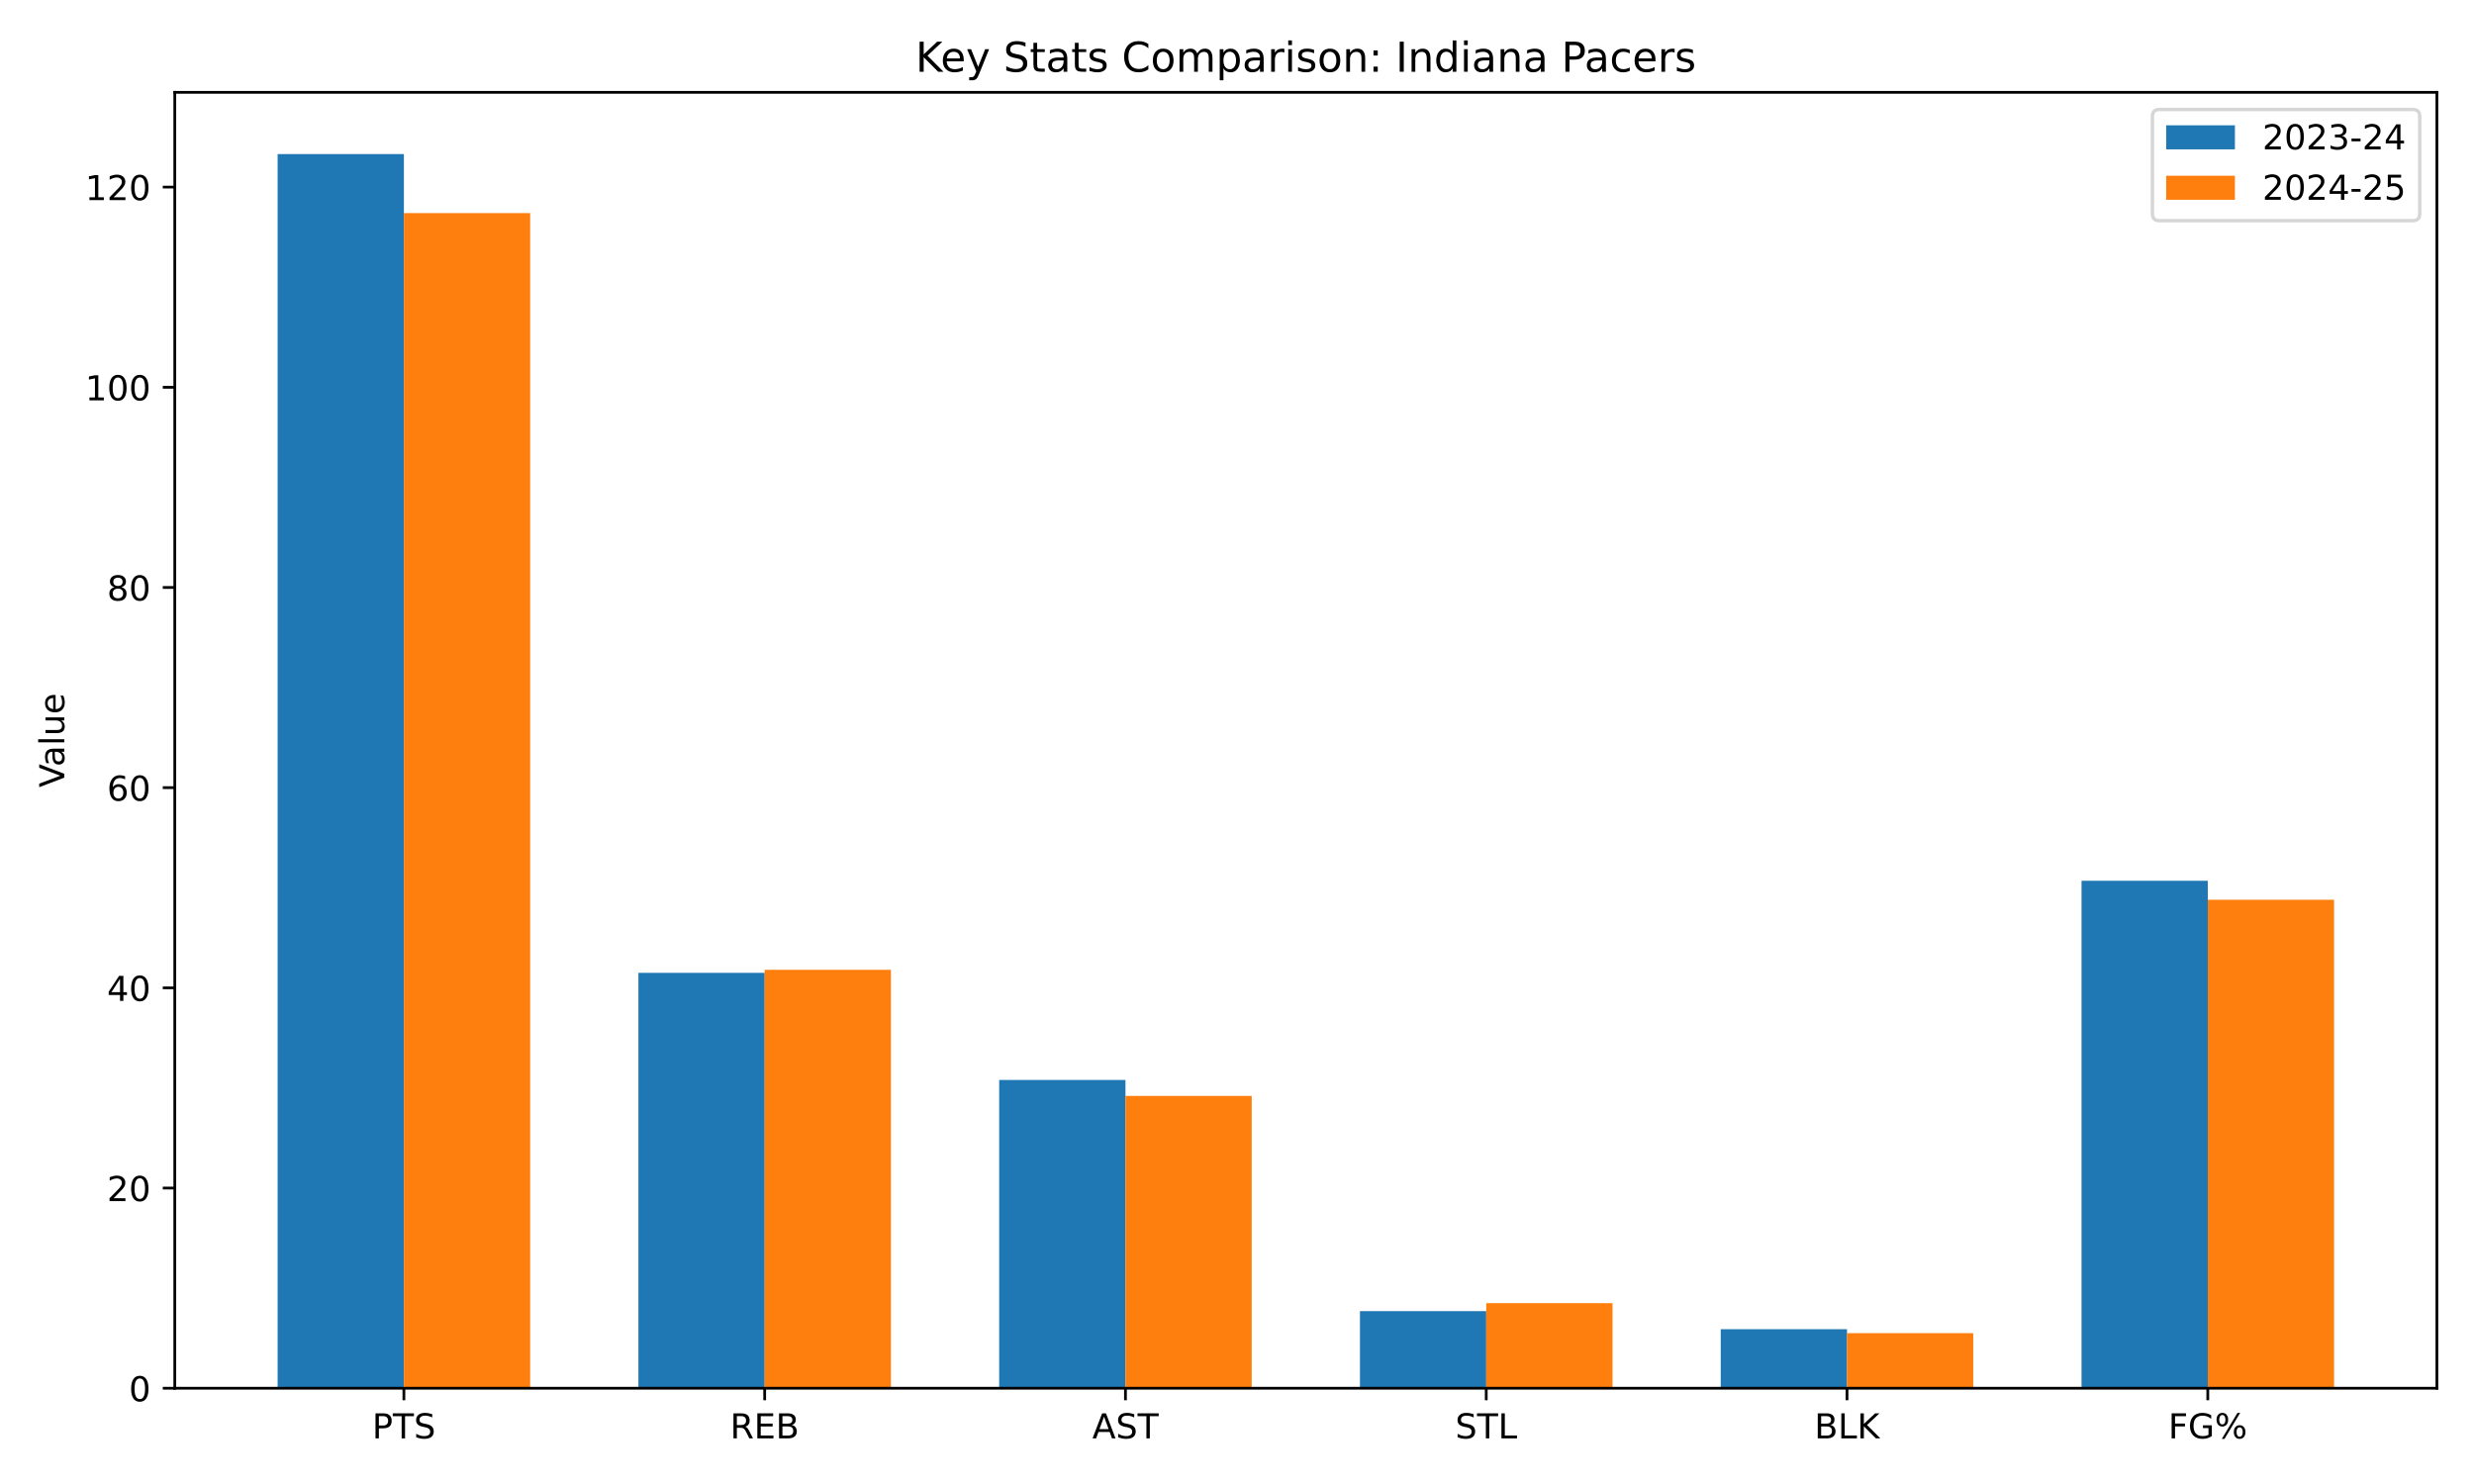
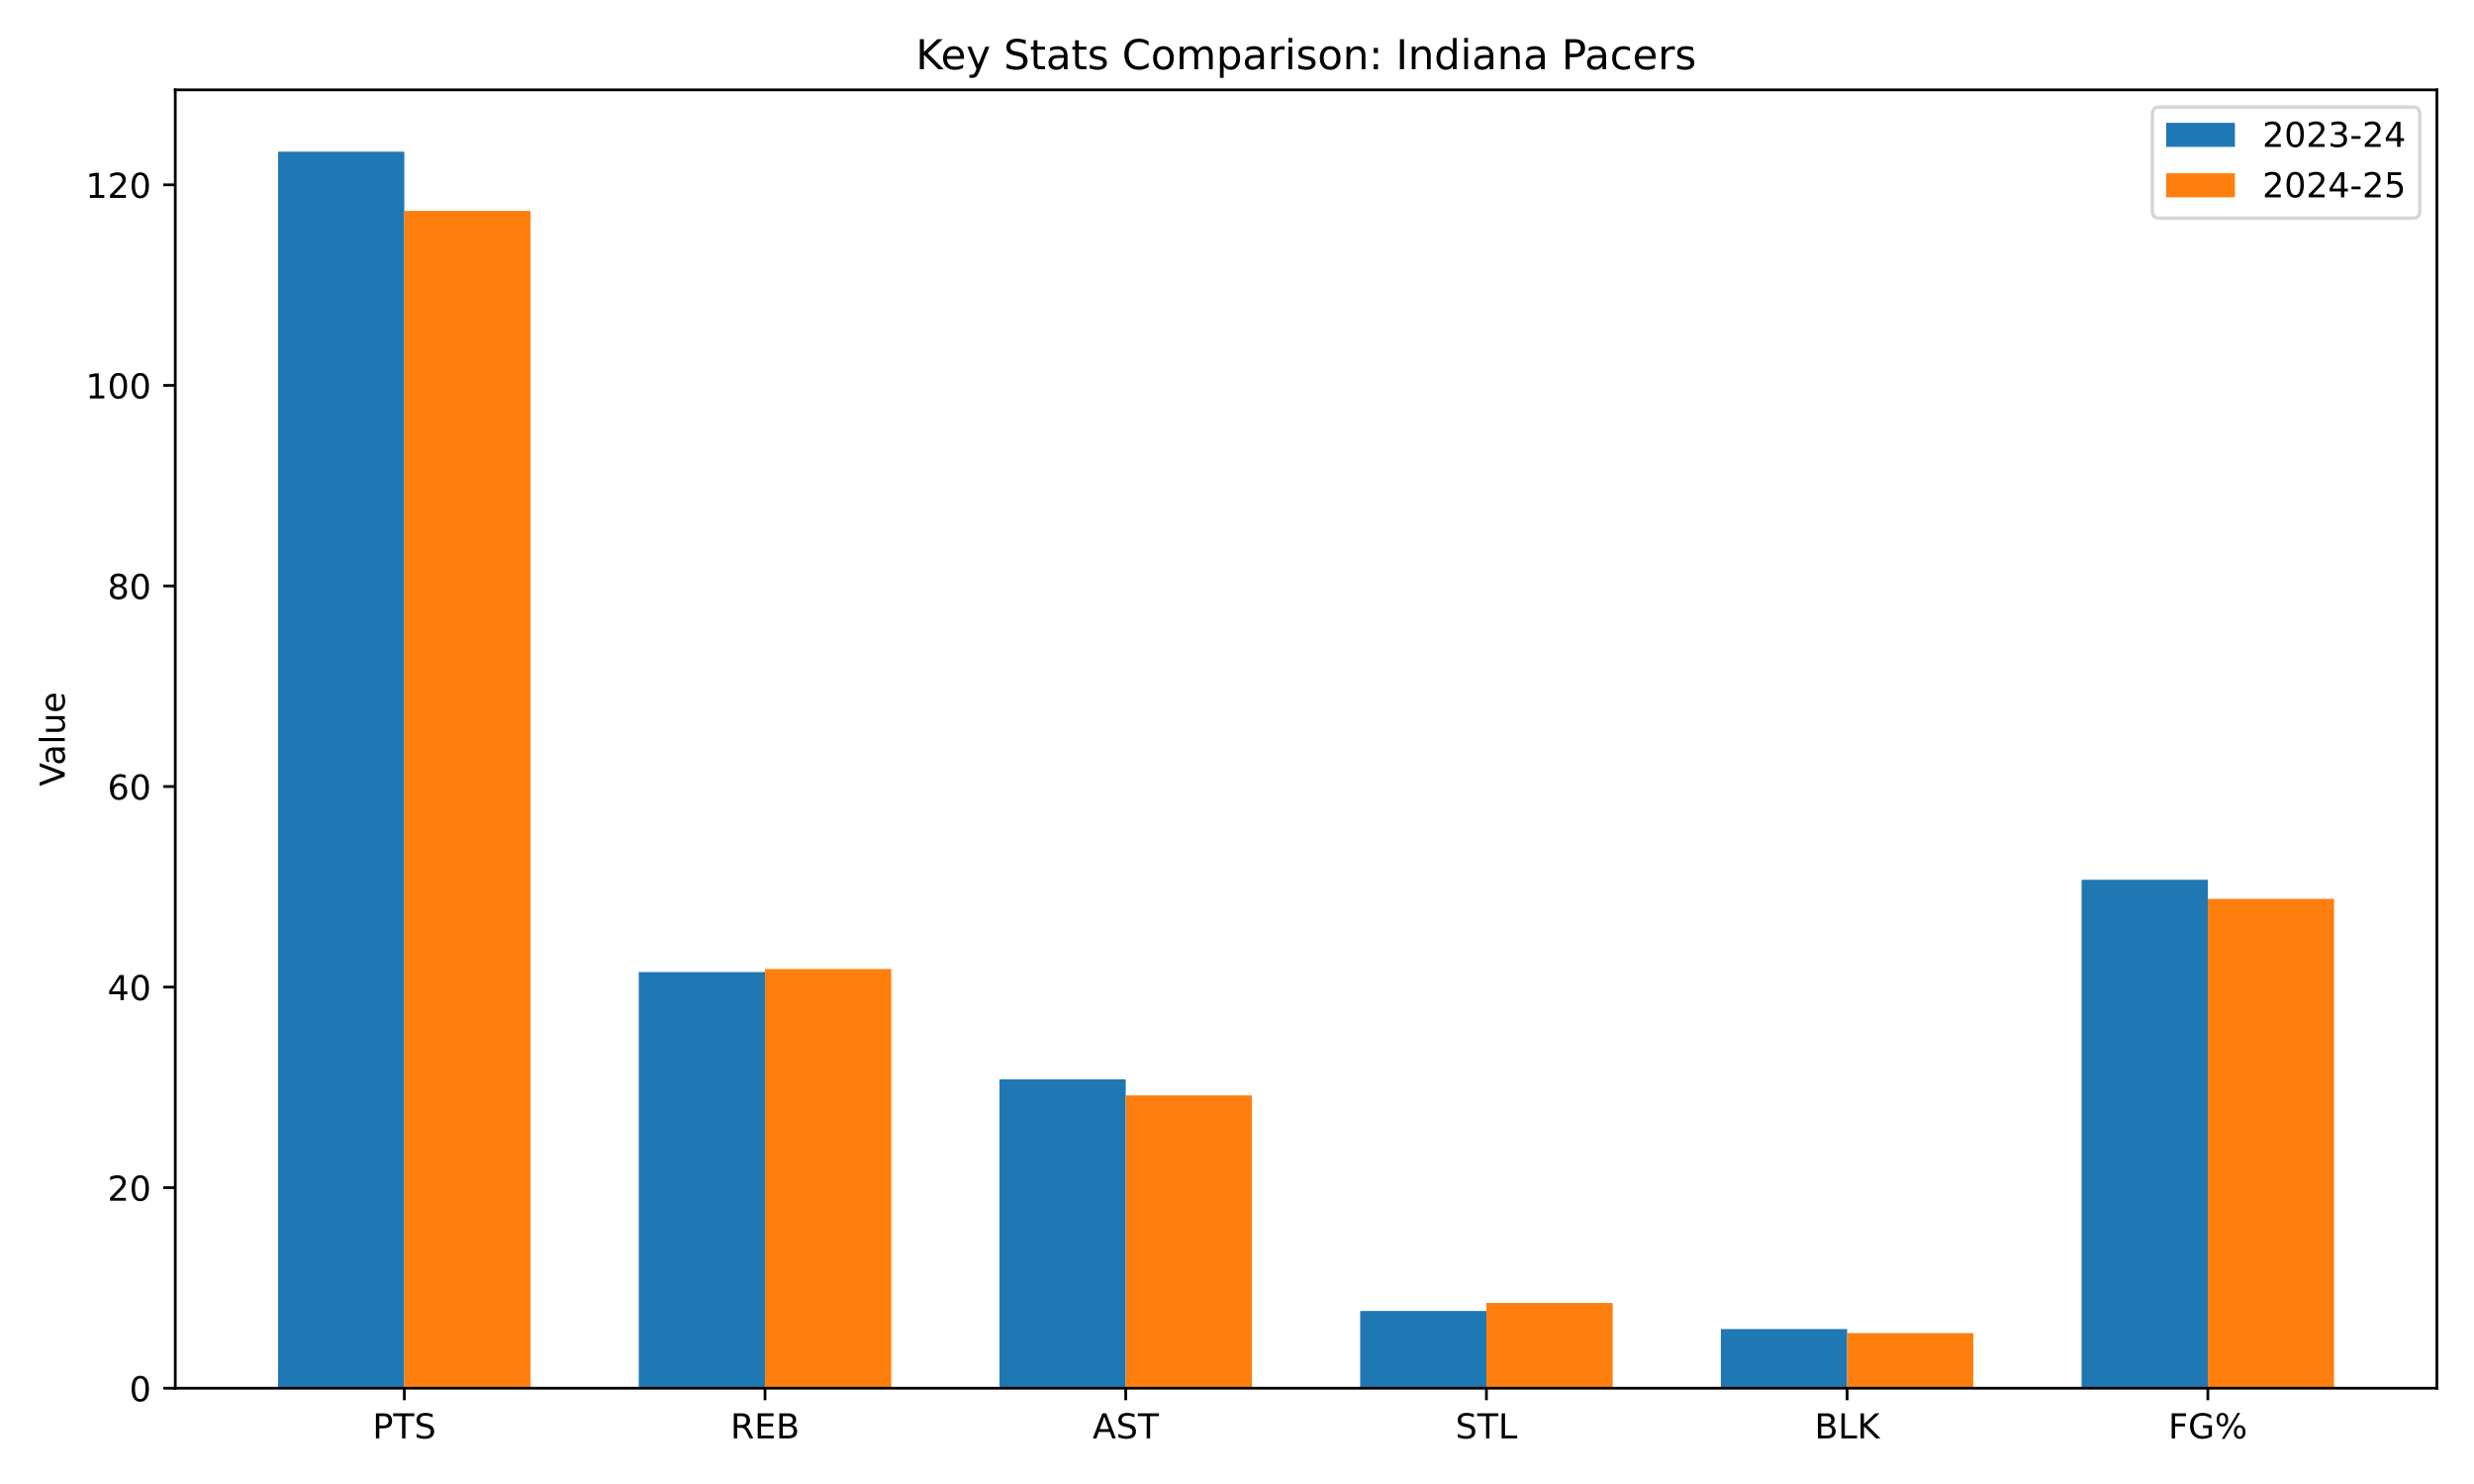
<svg xmlns="http://www.w3.org/2000/svg" xmlns:xlink="http://www.w3.org/1999/xlink" width="720pt" height="432pt" viewBox="0 0 720 432" version="1.1">
  <defs>
    <style type="text/css">*{stroke-linejoin: round; stroke-linecap: butt}</style>
  </defs>
  <g id="figure_1">
    <g id="patch_1">
      <path d="M 0 432  L 720 432  L 720 0  L 0 0  z " style="fill: #ffffff" />
    </g>
    <g id="axes_1">
      <g id="patch_2">
-         <path d="M 50.87 404.12  L 709.2 404.12  L 709.2 26.88  L 50.87 26.88  z " style="fill: #ffffff" />
+         <path d="M 51.005 404.12  L 709.2 404.12  L 709.2 26.16  L 51.005 26.16  z " style="fill: #ffffff" />
      </g>
      <g id="patch_3">
-         <path d="M 80.794 404.12  L 117.543 404.12  L 117.543 44.844  L 80.794 44.844  z " clip-path="url(#p2a2148371d)" style="fill: #1f77b4" />
+         <path d="M 80.923 404.12  L 117.664 404.12  L 117.664 44.158  L 80.923 44.158  z " clip-path="url(#pa0bfcfda5a)" style="fill: #1f77b4" />
      </g>
      <g id="patch_4">
-         <path d="M 185.791 404.12  L 222.54 404.12  L 222.54 283.196  L 185.791 283.196  z " clip-path="url(#p2a2148371d)" style="fill: #1f77b4" />
+         <path d="M 185.898 404.12  L 222.64 404.12  L 222.64 282.965  L 185.898 282.965  z " clip-path="url(#pa0bfcfda5a)" style="fill: #1f77b4" />
      </g>
      <g id="patch_5">
-         <path d="M 290.788 404.12  L 327.537 404.12  L 327.537 314.374  L 290.788 314.374  z " clip-path="url(#p2a2148371d)" style="fill: #1f77b4" />
+         <path d="M 290.874 404.12  L 327.615 404.12  L 327.615 314.203  L 290.874 314.203  z " clip-path="url(#pa0bfcfda5a)" style="fill: #1f77b4" />
      </g>
      <g id="patch_6">
-         <path d="M 395.785 404.12  L 432.533 404.12  L 432.533 381.683  L 395.785 381.683  z " clip-path="url(#p2a2148371d)" style="fill: #1f77b4" />
+         <path d="M 395.849 404.12  L 432.59 404.12  L 432.59 381.641  L 395.849 381.641  z " clip-path="url(#pa0bfcfda5a)" style="fill: #1f77b4" />
      </g>
      <g id="patch_7">
-         <path d="M 500.781 404.12  L 537.53 404.12  L 537.53 386.928  L 500.781 386.928  z " clip-path="url(#p2a2148371d)" style="fill: #1f77b4" />
+         <path d="M 500.824 404.12  L 537.565 404.12  L 537.565 386.896  L 500.824 386.896  z " clip-path="url(#pa0bfcfda5a)" style="fill: #1f77b4" />
      </g>
      <g id="patch_8">
-         <path d="M 605.778 404.12  L 642.527 404.12  L 642.527 256.388  L 605.778 256.388  z " clip-path="url(#p2a2148371d)" style="fill: #1f77b4" />
+         <path d="M 605.799 404.12  L 642.541 404.12  L 642.541 256.106  L 605.799 256.106  z " clip-path="url(#pa0bfcfda5a)" style="fill: #1f77b4" />
      </g>
      <g id="patch_9">
-         <path d="M 117.543 404.12  L 154.292 404.12  L 154.292 62.035  L 117.543 62.035  z " clip-path="url(#p2a2148371d)" style="fill: #ff7f0e" />
+         <path d="M 117.664 404.12  L 154.406 404.12  L 154.406 61.383  L 117.664 61.383  z " clip-path="url(#pa0bfcfda5a)" style="fill: #ff7f0e" />
      </g>
      <g id="patch_10">
-         <path d="M 222.54 404.12  L 259.289 404.12  L 259.289 282.322  L 222.54 282.322  z " clip-path="url(#p2a2148371d)" style="fill: #ff7f0e" />
+         <path d="M 222.64 404.12  L 259.381 404.12  L 259.381 282.089  L 222.64 282.089  z " clip-path="url(#pa0bfcfda5a)" style="fill: #ff7f0e" />
      </g>
      <g id="patch_11">
-         <path d="M 327.537 404.12  L 364.285 404.12  L 364.285 319.036  L 327.537 319.036  z " clip-path="url(#p2a2148371d)" style="fill: #ff7f0e" />
+         <path d="M 327.615 404.12  L 364.356 404.12  L 364.356 318.874  L 327.615 318.874  z " clip-path="url(#pa0bfcfda5a)" style="fill: #ff7f0e" />
      </g>
      <g id="patch_12">
-         <path d="M 432.533 404.12  L 469.282 404.12  L 469.282 379.352  L 432.533 379.352  z " clip-path="url(#p2a2148371d)" style="fill: #ff7f0e" />
+         <path d="M 432.59 404.12  L 469.331 404.12  L 469.331 379.305  L 432.59 379.305  z " clip-path="url(#pa0bfcfda5a)" style="fill: #ff7f0e" />
      </g>
      <g id="patch_13">
-         <path d="M 537.53 404.12  L 574.279 404.12  L 574.279 388.094  L 537.53 388.094  z " clip-path="url(#p2a2148371d)" style="fill: #ff7f0e" />
+         <path d="M 537.565 404.12  L 574.307 404.12  L 574.307 388.063  L 537.565 388.063  z " clip-path="url(#pa0bfcfda5a)" style="fill: #ff7f0e" />
      </g>
      <g id="patch_14">
-         <path d="M 642.527 404.12  L 679.276 404.12  L 679.276 261.925  L 642.527 261.925  z " clip-path="url(#p2a2148371d)" style="fill: #ff7f0e" />
+         <path d="M 642.541 404.12  L 679.282 404.12  L 679.282 261.653  L 642.541 261.653  z " clip-path="url(#pa0bfcfda5a)" style="fill: #ff7f0e" />
      </g>
      <g id="matplotlib.axis_1">
        <g id="xtick_1">
          <g id="line2d_1">
            <defs>
-               <path id="m5f91fe3369" d="M 0 0  L 0 3.5  " style="stroke: #000000; stroke-width: 0.8" />
+               <path id="m17fe649d67" d="M 0 0  L 0 3.5  " style="stroke: #000000; stroke-width: 0.8" />
            </defs>
            <g>
-               <use xlink:href="#m5f91fe3369" x="117.543" y="404.12" style="stroke: #000000; stroke-width: 0.8" />
+               <use xlink:href="#m17fe649d67" x="117.664" y="404.12" style="stroke: #000000; stroke-width: 0.8" />
            </g>
          </g>
          <g id="text_1">
-             <g transform="translate(108.3 418.7184) scale(0.1 -0.1)">
+             <g transform="translate(108.4213 418.7184) scale(0.1 -0.1)">
              <defs>
                <path id="DejaVuSans-50" d="M 1259 4147  L 1259 2394  L 2053 2394  Q 2494 2394 2734 2622  Q 2975 2850 2975 3272  Q 2975 3691 2734 3919  Q 2494 4147 2053 4147  L 1259 4147  z M 628 4666  L 2053 4666  Q 2838 4666 3239 4311  Q 3641 3956 3641 3272  Q 3641 2581 3239 2228  Q 2838 1875 2053 1875  L 1259 1875  L 1259 0  L 628 0  L 628 4666  z " transform="scale(0.015625)" />
                <path id="DejaVuSans-54" d="M -19 4666  L 3928 4666  L 3928 4134  L 2272 4134  L 2272 0  L 1638 0  L 1638 4134  L -19 4134  L -19 4666  z " transform="scale(0.015625)" />
                <path id="DejaVuSans-53" d="M 3425 4513  L 3425 3897  Q 3066 4069 2747 4153  Q 2428 4238 2131 4238  Q 1616 4238 1336 4038  Q 1056 3838 1056 3469  Q 1056 3159 1242 3001  Q 1428 2844 1947 2747  L 2328 2669  Q 3034 2534 3370 2195  Q 3706 1856 3706 1288  Q 3706 609 3251 259  Q 2797 -91 1919 -91  Q 1588 -91 1214 -16  Q 841 59 441 206  L 441 856  Q 825 641 1194 531  Q 1563 422 1919 422  Q 2459 422 2753 634  Q 3047 847 3047 1241  Q 3047 1584 2836 1778  Q 2625 1972 2144 2069  L 1759 2144  Q 1053 2284 737 2584  Q 422 2884 422 3419  Q 422 4038 858 4394  Q 1294 4750 2059 4750  Q 2388 4750 2728 4690  Q 3069 4631 3425 4513  z " transform="scale(0.015625)" />
              </defs>
              <use xlink:href="#DejaVuSans-50" />
              <use xlink:href="#DejaVuSans-54" transform="translate(60.30273 0)" />
              <use xlink:href="#DejaVuSans-53" transform="translate(121.3867 0)" />
            </g>
          </g>
        </g>
        <g id="xtick_2">
          <g id="line2d_2">
            <g>
-               <use xlink:href="#m5f91fe3369" x="222.54" y="404.12" style="stroke: #000000; stroke-width: 0.8" />
+               <use xlink:href="#m17fe649d67" x="222.64" y="404.12" style="stroke: #000000; stroke-width: 0.8" />
            </g>
          </g>
          <g id="text_2">
-             <g transform="translate(212.4757 418.7184) scale(0.1 -0.1)">
+             <g transform="translate(212.5755 418.7184) scale(0.1 -0.1)">
              <defs>
                <path id="DejaVuSans-52" d="M 2841 2188  Q 3044 2119 3236 1894  Q 3428 1669 3622 1275  L 4263 0  L 3584 0  L 2988 1197  Q 2756 1666 2539 1819  Q 2322 1972 1947 1972  L 1259 1972  L 1259 0  L 628 0  L 628 4666  L 2053 4666  Q 2853 4666 3247 4331  Q 3641 3997 3641 3322  Q 3641 2881 3436 2590  Q 3231 2300 2841 2188  z M 1259 4147  L 1259 2491  L 2053 2491  Q 2509 2491 2742 2702  Q 2975 2913 2975 3322  Q 2975 3731 2742 3939  Q 2509 4147 2053 4147  L 1259 4147  z " transform="scale(0.015625)" />
                <path id="DejaVuSans-45" d="M 628 4666  L 3578 4666  L 3578 4134  L 1259 4134  L 1259 2753  L 3481 2753  L 3481 2222  L 1259 2222  L 1259 531  L 3634 531  L 3634 0  L 628 0  L 628 4666  z " transform="scale(0.015625)" />
                <path id="DejaVuSans-42" d="M 1259 2228  L 1259 519  L 2272 519  Q 2781 519 3026 730  Q 3272 941 3272 1375  Q 3272 1813 3026 2020  Q 2781 2228 2272 2228  L 1259 2228  z M 1259 4147  L 1259 2741  L 2194 2741  Q 2656 2741 2882 2914  Q 3109 3088 3109 3444  Q 3109 3797 2882 3972  Q 2656 4147 2194 4147  L 1259 4147  z M 628 4666  L 2241 4666  Q 2963 4666 3353 4366  Q 3744 4066 3744 3513  Q 3744 3084 3544 2831  Q 3344 2578 2956 2516  Q 3422 2416 3680 2098  Q 3938 1781 3938 1306  Q 3938 681 3513 340  Q 3088 0 2303 0  L 628 0  L 628 4666  z " transform="scale(0.015625)" />
              </defs>
              <use xlink:href="#DejaVuSans-52" />
              <use xlink:href="#DejaVuSans-45" transform="translate(69.48242 0)" />
              <use xlink:href="#DejaVuSans-42" transform="translate(132.666 0)" />
            </g>
          </g>
        </g>
        <g id="xtick_3">
          <g id="line2d_3">
            <g>
-               <use xlink:href="#m5f91fe3369" x="327.537" y="404.12" style="stroke: #000000; stroke-width: 0.8" />
+               <use xlink:href="#m17fe649d67" x="327.615" y="404.12" style="stroke: #000000; stroke-width: 0.8" />
            </g>
          </g>
          <g id="text_3">
-             <g transform="translate(317.8882 418.7184) scale(0.1 -0.1)">
+             <g transform="translate(317.9664 418.7184) scale(0.1 -0.1)">
              <defs>
                <path id="DejaVuSans-41" d="M 2188 4044  L 1331 1722  L 3047 1722  L 2188 4044  z M 1831 4666  L 2547 4666  L 4325 0  L 3669 0  L 3244 1197  L 1141 1197  L 716 0  L 50 0  L 1831 4666  z " transform="scale(0.015625)" />
              </defs>
              <use xlink:href="#DejaVuSans-41" />
              <use xlink:href="#DejaVuSans-53" transform="translate(68.4082 0)" />
              <use xlink:href="#DejaVuSans-54" transform="translate(131.8848 0)" />
            </g>
          </g>
        </g>
        <g id="xtick_4">
          <g id="line2d_4">
            <g>
-               <use xlink:href="#m5f91fe3369" x="432.533" y="404.12" style="stroke: #000000; stroke-width: 0.8" />
+               <use xlink:href="#m17fe649d67" x="432.59" y="404.12" style="stroke: #000000; stroke-width: 0.8" />
            </g>
          </g>
          <g id="text_4">
-             <g transform="translate(423.5193 418.7184) scale(0.1 -0.1)">
+             <g transform="translate(423.5761 418.7184) scale(0.1 -0.1)">
              <defs>
                <path id="DejaVuSans-4c" d="M 628 4666  L 1259 4666  L 1259 531  L 3531 531  L 3531 0  L 628 0  L 628 4666  z " transform="scale(0.015625)" />
              </defs>
              <use xlink:href="#DejaVuSans-53" />
              <use xlink:href="#DejaVuSans-54" transform="translate(63.47656 0)" />
              <use xlink:href="#DejaVuSans-4c" transform="translate(124.5605 0)" />
            </g>
          </g>
        </g>
        <g id="xtick_5">
          <g id="line2d_5">
            <g>
-               <use xlink:href="#m5f91fe3369" x="537.53" y="404.12" style="stroke: #000000; stroke-width: 0.8" />
+               <use xlink:href="#m17fe649d67" x="537.565" y="404.12" style="stroke: #000000; stroke-width: 0.8" />
            </g>
          </g>
          <g id="text_5">
-             <g transform="translate(528.0349 418.7184) scale(0.1 -0.1)">
+             <g transform="translate(528.0701 418.7184) scale(0.1 -0.1)">
              <defs>
                <path id="DejaVuSans-4b" d="M 628 4666  L 1259 4666  L 1259 2694  L 3353 4666  L 4166 4666  L 1850 2491  L 4331 0  L 3500 0  L 1259 2247  L 1259 0  L 628 0  L 628 4666  z " transform="scale(0.015625)" />
              </defs>
              <use xlink:href="#DejaVuSans-42" />
              <use xlink:href="#DejaVuSans-4c" transform="translate(68.60352 0)" />
              <use xlink:href="#DejaVuSans-4b" transform="translate(124.3164 0)" />
            </g>
          </g>
        </g>
        <g id="xtick_6">
          <g id="line2d_6">
            <g>
-               <use xlink:href="#m5f91fe3369" x="642.527" y="404.12" style="stroke: #000000; stroke-width: 0.8" />
+               <use xlink:href="#m17fe649d67" x="642.541" y="404.12" style="stroke: #000000; stroke-width: 0.8" />
            </g>
          </g>
          <g id="text_6">
-             <g transform="translate(631.0262 418.7184) scale(0.1 -0.1)">
+             <g transform="translate(631.0399 418.7184) scale(0.1 -0.1)">
              <defs>
                <path id="DejaVuSans-46" d="M 628 4666  L 3309 4666  L 3309 4134  L 1259 4134  L 1259 2759  L 3109 2759  L 3109 2228  L 1259 2228  L 1259 0  L 628 0  L 628 4666  z " transform="scale(0.015625)" />
                <path id="DejaVuSans-47" d="M 3809 666  L 3809 1919  L 2778 1919  L 2778 2438  L 4434 2438  L 4434 434  Q 4069 175 3628 42  Q 3188 -91 2688 -91  Q 1594 -91 976 548  Q 359 1188 359 2328  Q 359 3472 976 4111  Q 1594 4750 2688 4750  Q 3144 4750 3555 4637  Q 3966 4525 4313 4306  L 4313 3634  Q 3963 3931 3569 4081  Q 3175 4231 2741 4231  Q 1884 4231 1454 3753  Q 1025 3275 1025 2328  Q 1025 1384 1454 906  Q 1884 428 2741 428  Q 3075 428 3337 486  Q 3600 544 3809 666  z " transform="scale(0.015625)" />
                <path id="DejaVuSans-25" d="M 4653 2053  Q 4381 2053 4226 1822  Q 4072 1591 4072 1178  Q 4072 772 4226 539  Q 4381 306 4653 306  Q 4919 306 5073 539  Q 5228 772 5228 1178  Q 5228 1588 5073 1820  Q 4919 2053 4653 2053  z M 4653 2450  Q 5147 2450 5437 2106  Q 5728 1763 5728 1178  Q 5728 594 5436 251  Q 5144 -91 4653 -91  Q 4153 -91 3862 251  Q 3572 594 3572 1178  Q 3572 1766 3864 2108  Q 4156 2450 4653 2450  z M 1428 4353  Q 1159 4353 1004 4120  Q 850 3888 850 3481  Q 850 3069 1003 2837  Q 1156 2606 1428 2606  Q 1700 2606 1854 2837  Q 2009 3069 2009 3481  Q 2009 3884 1853 4118  Q 1697 4353 1428 4353  z M 4250 4750  L 4750 4750  L 1831 -91  L 1331 -91  L 4250 4750  z M 1428 4750  Q 1922 4750 2215 4408  Q 2509 4066 2509 3481  Q 2509 2891 2217 2550  Q 1925 2209 1428 2209  Q 931 2209 642 2551  Q 353 2894 353 3481  Q 353 4063 643 4406  Q 934 4750 1428 4750  z " transform="scale(0.015625)" />
              </defs>
              <use xlink:href="#DejaVuSans-46" />
              <use xlink:href="#DejaVuSans-47" transform="translate(57.51953 0)" />
              <use xlink:href="#DejaVuSans-25" transform="translate(135.0098 0)" />
            </g>
          </g>
        </g>
      </g>
      <g id="matplotlib.axis_2">
        <g id="ytick_1">
          <g id="line2d_7">
            <defs>
-               <path id="m6b370235cb" d="M 0 0  L -3.5 0  " style="stroke: #000000; stroke-width: 0.8" />
+               <path id="mb7bf7a631a" d="M 0 0  L -3.5 0  " style="stroke: #000000; stroke-width: 0.8" />
            </defs>
            <g>
-               <use xlink:href="#m6b370235cb" x="50.87" y="404.12" style="stroke: #000000; stroke-width: 0.8" />
+               <use xlink:href="#mb7bf7a631a" x="51.005" y="404.12" style="stroke: #000000; stroke-width: 0.8" />
            </g>
          </g>
          <g id="text_7">
-             <g transform="translate(37.5075 407.9192) scale(0.1 -0.1)">
+             <g transform="translate(37.6425 407.9192) scale(0.1 -0.1)">
              <defs>
                <path id="DejaVuSans-30" d="M 2034 4250  Q 1547 4250 1301 3770  Q 1056 3291 1056 2328  Q 1056 1369 1301 889  Q 1547 409 2034 409  Q 2525 409 2770 889  Q 3016 1369 3016 2328  Q 3016 3291 2770 3770  Q 2525 4250 2034 4250  z M 2034 4750  Q 2819 4750 3233 4129  Q 3647 3509 3647 2328  Q 3647 1150 3233 529  Q 2819 -91 2034 -91  Q 1250 -91 836 529  Q 422 1150 422 2328  Q 422 3509 836 4129  Q 1250 4750 2034 4750  z " transform="scale(0.015625)" />
              </defs>
              <use xlink:href="#DejaVuSans-30" />
            </g>
          </g>
        </g>
        <g id="ytick_2">
          <g id="line2d_8">
            <g>
-               <use xlink:href="#m6b370235cb" x="50.87" y="345.843" style="stroke: #000000; stroke-width: 0.8" />
+               <use xlink:href="#mb7bf7a631a" x="51.005" y="345.732" style="stroke: #000000; stroke-width: 0.8" />
            </g>
          </g>
          <g id="text_8">
-             <g transform="translate(31.145 349.6425) scale(0.1 -0.1)">
+             <g transform="translate(31.28 349.5312) scale(0.1 -0.1)">
              <defs>
                <path id="DejaVuSans-32" d="M 1228 531  L 3431 531  L 3431 0  L 469 0  L 469 531  Q 828 903 1448 1529  Q 2069 2156 2228 2338  Q 2531 2678 2651 2914  Q 2772 3150 2772 3378  Q 2772 3750 2511 3984  Q 2250 4219 1831 4219  Q 1534 4219 1204 4116  Q 875 4013 500 3803  L 500 4441  Q 881 4594 1212 4672  Q 1544 4750 1819 4750  Q 2544 4750 2975 4387  Q 3406 4025 3406 3419  Q 3406 3131 3298 2873  Q 3191 2616 2906 2266  Q 2828 2175 2409 1742  Q 1991 1309 1228 531  z " transform="scale(0.015625)" />
              </defs>
              <use xlink:href="#DejaVuSans-32" />
              <use xlink:href="#DejaVuSans-30" transform="translate(63.62305 0)" />
            </g>
          </g>
        </g>
        <g id="ytick_3">
          <g id="line2d_9">
            <g>
-               <use xlink:href="#m6b370235cb" x="50.87" y="287.566" style="stroke: #000000; stroke-width: 0.8" />
+               <use xlink:href="#mb7bf7a631a" x="51.005" y="287.344" style="stroke: #000000; stroke-width: 0.8" />
            </g>
          </g>
          <g id="text_9">
-             <g transform="translate(31.145 291.3657) scale(0.1 -0.1)">
+             <g transform="translate(31.28 291.1433) scale(0.1 -0.1)">
              <defs>
                <path id="DejaVuSans-34" d="M 2419 4116  L 825 1625  L 2419 1625  L 2419 4116  z M 2253 4666  L 3047 4666  L 3047 1625  L 3713 1625  L 3713 1100  L 3047 1100  L 3047 0  L 2419 0  L 2419 1100  L 313 1100  L 313 1709  L 2253 4666  z " transform="scale(0.015625)" />
              </defs>
              <use xlink:href="#DejaVuSans-34" />
              <use xlink:href="#DejaVuSans-30" transform="translate(63.62305 0)" />
            </g>
          </g>
        </g>
        <g id="ytick_4">
          <g id="line2d_10">
            <g>
-               <use xlink:href="#m6b370235cb" x="50.87" y="229.29" style="stroke: #000000; stroke-width: 0.8" />
+               <use xlink:href="#mb7bf7a631a" x="51.005" y="228.956" style="stroke: #000000; stroke-width: 0.8" />
            </g>
          </g>
          <g id="text_10">
-             <g transform="translate(31.145 233.089) scale(0.1 -0.1)">
+             <g transform="translate(31.28 232.7553) scale(0.1 -0.1)">
              <defs>
                <path id="DejaVuSans-36" d="M 2113 2584  Q 1688 2584 1439 2293  Q 1191 2003 1191 1497  Q 1191 994 1439 701  Q 1688 409 2113 409  Q 2538 409 2786 701  Q 3034 994 3034 1497  Q 3034 2003 2786 2293  Q 2538 2584 2113 2584  z M 3366 4563  L 3366 3988  Q 3128 4100 2886 4159  Q 2644 4219 2406 4219  Q 1781 4219 1451 3797  Q 1122 3375 1075 2522  Q 1259 2794 1537 2939  Q 1816 3084 2150 3084  Q 2853 3084 3261 2657  Q 3669 2231 3669 1497  Q 3669 778 3244 343  Q 2819 -91 2113 -91  Q 1303 -91 875 529  Q 447 1150 447 2328  Q 447 3434 972 4092  Q 1497 4750 2381 4750  Q 2619 4750 2861 4703  Q 3103 4656 3366 4563  z " transform="scale(0.015625)" />
              </defs>
              <use xlink:href="#DejaVuSans-36" />
              <use xlink:href="#DejaVuSans-30" transform="translate(63.62305 0)" />
            </g>
          </g>
        </g>
        <g id="ytick_5">
          <g id="line2d_11">
            <g>
-               <use xlink:href="#m6b370235cb" x="50.87" y="171.013" style="stroke: #000000; stroke-width: 0.8" />
+               <use xlink:href="#mb7bf7a631a" x="51.005" y="170.568" style="stroke: #000000; stroke-width: 0.8" />
            </g>
          </g>
          <g id="text_11">
-             <g transform="translate(31.145 174.8122) scale(0.1 -0.1)">
+             <g transform="translate(31.28 174.3673) scale(0.1 -0.1)">
              <defs>
                <path id="DejaVuSans-38" d="M 2034 2216  Q 1584 2216 1326 1975  Q 1069 1734 1069 1313  Q 1069 891 1326 650  Q 1584 409 2034 409  Q 2484 409 2743 651  Q 3003 894 3003 1313  Q 3003 1734 2745 1975  Q 2488 2216 2034 2216  z M 1403 2484  Q 997 2584 770 2862  Q 544 3141 544 3541  Q 544 4100 942 4425  Q 1341 4750 2034 4750  Q 2731 4750 3128 4425  Q 3525 4100 3525 3541  Q 3525 3141 3298 2862  Q 3072 2584 2669 2484  Q 3125 2378 3379 2068  Q 3634 1759 3634 1313  Q 3634 634 3220 271  Q 2806 -91 2034 -91  Q 1263 -91 848 271  Q 434 634 434 1313  Q 434 1759 690 2068  Q 947 2378 1403 2484  z M 1172 3481  Q 1172 3119 1398 2916  Q 1625 2713 2034 2713  Q 2441 2713 2670 2916  Q 2900 3119 2900 3481  Q 2900 3844 2670 4047  Q 2441 4250 2034 4250  Q 1625 4250 1398 4047  Q 1172 3844 1172 3481  z " transform="scale(0.015625)" />
              </defs>
              <use xlink:href="#DejaVuSans-38" />
              <use xlink:href="#DejaVuSans-30" transform="translate(63.62305 0)" />
            </g>
          </g>
        </g>
        <g id="ytick_6">
          <g id="line2d_12">
            <g>
-               <use xlink:href="#m6b370235cb" x="50.87" y="112.736" style="stroke: #000000; stroke-width: 0.8" />
+               <use xlink:href="#mb7bf7a631a" x="51.005" y="112.18" style="stroke: #000000; stroke-width: 0.8" />
            </g>
          </g>
          <g id="text_12">
-             <g transform="translate(24.7825 116.5354) scale(0.1 -0.1)">
+             <g transform="translate(24.9175 115.9793) scale(0.1 -0.1)">
              <defs>
                <path id="DejaVuSans-31" d="M 794 531  L 1825 531  L 1825 4091  L 703 3866  L 703 4441  L 1819 4666  L 2450 4666  L 2450 531  L 3481 531  L 3481 0  L 794 0  L 794 531  z " transform="scale(0.015625)" />
              </defs>
              <use xlink:href="#DejaVuSans-31" />
              <use xlink:href="#DejaVuSans-30" transform="translate(63.62305 0)" />
              <use xlink:href="#DejaVuSans-30" transform="translate(127.2461 0)" />
            </g>
          </g>
        </g>
        <g id="ytick_7">
          <g id="line2d_13">
            <g>
-               <use xlink:href="#m6b370235cb" x="50.87" y="54.459" style="stroke: #000000; stroke-width: 0.8" />
+               <use xlink:href="#mb7bf7a631a" x="51.005" y="53.792" style="stroke: #000000; stroke-width: 0.8" />
            </g>
          </g>
          <g id="text_13">
-             <g transform="translate(24.7825 58.25869) scale(0.1 -0.1)">
+             <g transform="translate(24.9175 57.59133) scale(0.1 -0.1)">
              <use xlink:href="#DejaVuSans-31" />
              <use xlink:href="#DejaVuSans-32" transform="translate(63.62305 0)" />
              <use xlink:href="#DejaVuSans-30" transform="translate(127.2461 0)" />
            </g>
          </g>
        </g>
        <g id="text_14">
-           <g transform="translate(18.70281 229.2312) rotate(-90) scale(0.1 -0.1)">
+           <g transform="translate(18.83781 228.8713) rotate(-90) scale(0.1 -0.1)">
            <defs>
              <path id="DejaVuSans-56" d="M 1831 0  L 50 4666  L 709 4666  L 2188 738  L 3669 4666  L 4325 4666  L 2547 0  L 1831 0  z " transform="scale(0.015625)" />
              <path id="DejaVuSans-61" d="M 2194 1759  Q 1497 1759 1228 1600  Q 959 1441 959 1056  Q 959 750 1161 570  Q 1363 391 1709 391  Q 2188 391 2477 730  Q 2766 1069 2766 1631  L 2766 1759  L 2194 1759  z M 3341 1997  L 3341 0  L 2766 0  L 2766 531  Q 2569 213 2275 61  Q 1981 -91 1556 -91  Q 1019 -91 701 211  Q 384 513 384 1019  Q 384 1609 779 1909  Q 1175 2209 1959 2209  L 2766 2209  L 2766 2266  Q 2766 2663 2505 2880  Q 2244 3097 1772 3097  Q 1472 3097 1187 3025  Q 903 2953 641 2809  L 641 3341  Q 956 3463 1253 3523  Q 1550 3584 1831 3584  Q 2591 3584 2966 3190  Q 3341 2797 3341 1997  z " transform="scale(0.015625)" />
              <path id="DejaVuSans-6c" d="M 603 4863  L 1178 4863  L 1178 0  L 603 0  L 603 4863  z " transform="scale(0.015625)" />
              <path id="DejaVuSans-75" d="M 544 1381  L 544 3500  L 1119 3500  L 1119 1403  Q 1119 906 1312 657  Q 1506 409 1894 409  Q 2359 409 2629 706  Q 2900 1003 2900 1516  L 2900 3500  L 3475 3500  L 3475 0  L 2900 0  L 2900 538  Q 2691 219 2414 64  Q 2138 -91 1772 -91  Q 1169 -91 856 284  Q 544 659 544 1381  z M 1991 3584  L 1991 3584  z " transform="scale(0.015625)" />
              <path id="DejaVuSans-65" d="M 3597 1894  L 3597 1613  L 953 1613  Q 991 1019 1311 708  Q 1631 397 2203 397  Q 2534 397 2845 478  Q 3156 559 3463 722  L 3463 178  Q 3153 47 2828 -22  Q 2503 -91 2169 -91  Q 1331 -91 842 396  Q 353 884 353 1716  Q 353 2575 817 3079  Q 1281 3584 2069 3584  Q 2775 3584 3186 3129  Q 3597 2675 3597 1894  z M 3022 2063  Q 3016 2534 2758 2815  Q 2500 3097 2075 3097  Q 1594 3097 1305 2825  Q 1016 2553 972 2059  L 3022 2063  z " transform="scale(0.015625)" />
            </defs>
            <use xlink:href="#DejaVuSans-56" />
            <use xlink:href="#DejaVuSans-61" transform="translate(60.6582 0)" />
            <use xlink:href="#DejaVuSans-6c" transform="translate(121.9375 0)" />
            <use xlink:href="#DejaVuSans-75" transform="translate(149.7207 0)" />
            <use xlink:href="#DejaVuSans-65" transform="translate(213.0996 0)" />
          </g>
        </g>
      </g>
      <g id="patch_15">
-         <path d="M 50.87 404.12  L 50.87 26.88  " style="fill: none; stroke: #000000; stroke-width: 0.8; stroke-linejoin: miter; stroke-linecap: square" />
+         <path d="M 51.005 404.12  L 51.005 26.16  " style="fill: none; stroke: #000000; stroke-width: 0.8; stroke-linejoin: miter; stroke-linecap: square" />
      </g>
      <g id="patch_16">
-         <path d="M 709.2 404.12  L 709.2 26.88  " style="fill: none; stroke: #000000; stroke-width: 0.8; stroke-linejoin: miter; stroke-linecap: square" />
+         <path d="M 709.2 404.12  L 709.2 26.16  " style="fill: none; stroke: #000000; stroke-width: 0.8; stroke-linejoin: miter; stroke-linecap: square" />
      </g>
      <g id="patch_17">
-         <path d="M 50.87 404.12  L 709.2 404.12  " style="fill: none; stroke: #000000; stroke-width: 0.8; stroke-linejoin: miter; stroke-linecap: square" />
+         <path d="M 51.005 404.12  L 709.2 404.12  " style="fill: none; stroke: #000000; stroke-width: 0.8; stroke-linejoin: miter; stroke-linecap: square" />
      </g>
      <g id="patch_18">
-         <path d="M 50.87 26.88  L 709.2 26.88  " style="fill: none; stroke: #000000; stroke-width: 0.8; stroke-linejoin: miter; stroke-linecap: square" />
+         <path d="M 51.005 26.16  L 709.2 26.16  " style="fill: none; stroke: #000000; stroke-width: 0.8; stroke-linejoin: miter; stroke-linecap: square" />
      </g>
      <g id="text_15">
-         <g transform="translate(266.4559 20.88) scale(0.12 -0.12)">
+         <g transform="translate(266.5234 20.16) scale(0.12 -0.12)">
          <defs>
            <path id="DejaVuSans-79" d="M 2059 -325  Q 1816 -950 1584 -1140  Q 1353 -1331 966 -1331  L 506 -1331  L 506 -850  L 844 -850  Q 1081 -850 1212 -737  Q 1344 -625 1503 -206  L 1606 56  L 191 3500  L 800 3500  L 1894 763  L 2988 3500  L 3597 3500  L 2059 -325  z " transform="scale(0.015625)" />
            <path id="DejaVuSans-20" transform="scale(0.015625)" />
            <path id="DejaVuSans-74" d="M 1172 4494  L 1172 3500  L 2356 3500  L 2356 3053  L 1172 3053  L 1172 1153  Q 1172 725 1289 603  Q 1406 481 1766 481  L 2356 481  L 2356 0  L 1766 0  Q 1100 0 847 248  Q 594 497 594 1153  L 594 3053  L 172 3053  L 172 3500  L 594 3500  L 594 4494  L 1172 4494  z " transform="scale(0.015625)" />
            <path id="DejaVuSans-73" d="M 2834 3397  L 2834 2853  Q 2591 2978 2328 3040  Q 2066 3103 1784 3103  Q 1356 3103 1142 2972  Q 928 2841 928 2578  Q 928 2378 1081 2264  Q 1234 2150 1697 2047  L 1894 2003  Q 2506 1872 2764 1633  Q 3022 1394 3022 966  Q 3022 478 2636 193  Q 2250 -91 1575 -91  Q 1294 -91 989 -36  Q 684 19 347 128  L 347 722  Q 666 556 975 473  Q 1284 391 1588 391  Q 1994 391 2212 530  Q 2431 669 2431 922  Q 2431 1156 2273 1281  Q 2116 1406 1581 1522  L 1381 1569  Q 847 1681 609 1914  Q 372 2147 372 2553  Q 372 3047 722 3315  Q 1072 3584 1716 3584  Q 2034 3584 2315 3537  Q 2597 3491 2834 3397  z " transform="scale(0.015625)" />
            <path id="DejaVuSans-43" d="M 4122 4306  L 4122 3641  Q 3803 3938 3442 4084  Q 3081 4231 2675 4231  Q 1875 4231 1450 3742  Q 1025 3253 1025 2328  Q 1025 1406 1450 917  Q 1875 428 2675 428  Q 3081 428 3442 575  Q 3803 722 4122 1019  L 4122 359  Q 3791 134 3420 21  Q 3050 -91 2638 -91  Q 1578 -91 968 557  Q 359 1206 359 2328  Q 359 3453 968 4101  Q 1578 4750 2638 4750  Q 3056 4750 3426 4639  Q 3797 4528 4122 4306  z " transform="scale(0.015625)" />
            <path id="DejaVuSans-6f" d="M 1959 3097  Q 1497 3097 1228 2736  Q 959 2375 959 1747  Q 959 1119 1226 758  Q 1494 397 1959 397  Q 2419 397 2687 759  Q 2956 1122 2956 1747  Q 2956 2369 2687 2733  Q 2419 3097 1959 3097  z M 1959 3584  Q 2709 3584 3137 3096  Q 3566 2609 3566 1747  Q 3566 888 3137 398  Q 2709 -91 1959 -91  Q 1206 -91 779 398  Q 353 888 353 1747  Q 353 2609 779 3096  Q 1206 3584 1959 3584  z " transform="scale(0.015625)" />
            <path id="DejaVuSans-6d" d="M 3328 2828  Q 3544 3216 3844 3400  Q 4144 3584 4550 3584  Q 5097 3584 5394 3201  Q 5691 2819 5691 2113  L 5691 0  L 5113 0  L 5113 2094  Q 5113 2597 4934 2840  Q 4756 3084 4391 3084  Q 3944 3084 3684 2787  Q 3425 2491 3425 1978  L 3425 0  L 2847 0  L 2847 2094  Q 2847 2600 2669 2842  Q 2491 3084 2119 3084  Q 1678 3084 1418 2786  Q 1159 2488 1159 1978  L 1159 0  L 581 0  L 581 3500  L 1159 3500  L 1159 2956  Q 1356 3278 1631 3431  Q 1906 3584 2284 3584  Q 2666 3584 2933 3390  Q 3200 3197 3328 2828  z " transform="scale(0.015625)" />
            <path id="DejaVuSans-70" d="M 1159 525  L 1159 -1331  L 581 -1331  L 581 3500  L 1159 3500  L 1159 2969  Q 1341 3281 1617 3432  Q 1894 3584 2278 3584  Q 2916 3584 3314 3078  Q 3713 2572 3713 1747  Q 3713 922 3314 415  Q 2916 -91 2278 -91  Q 1894 -91 1617 61  Q 1341 213 1159 525  z M 3116 1747  Q 3116 2381 2855 2742  Q 2594 3103 2138 3103  Q 1681 3103 1420 2742  Q 1159 2381 1159 1747  Q 1159 1113 1420 752  Q 1681 391 2138 391  Q 2594 391 2855 752  Q 3116 1113 3116 1747  z " transform="scale(0.015625)" />
            <path id="DejaVuSans-72" d="M 2631 2963  Q 2534 3019 2420 3045  Q 2306 3072 2169 3072  Q 1681 3072 1420 2755  Q 1159 2438 1159 1844  L 1159 0  L 581 0  L 581 3500  L 1159 3500  L 1159 2956  Q 1341 3275 1631 3429  Q 1922 3584 2338 3584  Q 2397 3584 2469 3576  Q 2541 3569 2628 3553  L 2631 2963  z " transform="scale(0.015625)" />
            <path id="DejaVuSans-69" d="M 603 3500  L 1178 3500  L 1178 0  L 603 0  L 603 3500  z M 603 4863  L 1178 4863  L 1178 4134  L 603 4134  L 603 4863  z " transform="scale(0.015625)" />
            <path id="DejaVuSans-6e" d="M 3513 2113  L 3513 0  L 2938 0  L 2938 2094  Q 2938 2591 2744 2837  Q 2550 3084 2163 3084  Q 1697 3084 1428 2787  Q 1159 2491 1159 1978  L 1159 0  L 581 0  L 581 3500  L 1159 3500  L 1159 2956  Q 1366 3272 1645 3428  Q 1925 3584 2291 3584  Q 2894 3584 3203 3211  Q 3513 2838 3513 2113  z " transform="scale(0.015625)" />
            <path id="DejaVuSans-3a" d="M 750 794  L 1409 794  L 1409 0  L 750 0  L 750 794  z M 750 3309  L 1409 3309  L 1409 2516  L 750 2516  L 750 3309  z " transform="scale(0.015625)" />
            <path id="DejaVuSans-49" d="M 628 4666  L 1259 4666  L 1259 0  L 628 0  L 628 4666  z " transform="scale(0.015625)" />
            <path id="DejaVuSans-64" d="M 2906 2969  L 2906 4863  L 3481 4863  L 3481 0  L 2906 0  L 2906 525  Q 2725 213 2448 61  Q 2172 -91 1784 -91  Q 1150 -91 751 415  Q 353 922 353 1747  Q 353 2572 751 3078  Q 1150 3584 1784 3584  Q 2172 3584 2448 3432  Q 2725 3281 2906 2969  z M 947 1747  Q 947 1113 1208 752  Q 1469 391 1925 391  Q 2381 391 2643 752  Q 2906 1113 2906 1747  Q 2906 2381 2643 2742  Q 2381 3103 1925 3103  Q 1469 3103 1208 2742  Q 947 2381 947 1747  z " transform="scale(0.015625)" />
            <path id="DejaVuSans-63" d="M 3122 3366  L 3122 2828  Q 2878 2963 2633 3030  Q 2388 3097 2138 3097  Q 1578 3097 1268 2742  Q 959 2388 959 1747  Q 959 1106 1268 751  Q 1578 397 2138 397  Q 2388 397 2633 464  Q 2878 531 3122 666  L 3122 134  Q 2881 22 2623 -34  Q 2366 -91 2075 -91  Q 1284 -91 818 406  Q 353 903 353 1747  Q 353 2603 823 3093  Q 1294 3584 2113 3584  Q 2378 3584 2631 3529  Q 2884 3475 3122 3366  z " transform="scale(0.015625)" />
          </defs>
          <use xlink:href="#DejaVuSans-4b" />
          <use xlink:href="#DejaVuSans-65" transform="translate(60.57617 0)" />
          <use xlink:href="#DejaVuSans-79" transform="translate(122.0996 0)" />
          <use xlink:href="#DejaVuSans-20" transform="translate(181.2793 0)" />
          <use xlink:href="#DejaVuSans-53" transform="translate(213.0664 0)" />
          <use xlink:href="#DejaVuSans-74" transform="translate(276.543 0)" />
          <use xlink:href="#DejaVuSans-61" transform="translate(315.752 0)" />
          <use xlink:href="#DejaVuSans-74" transform="translate(377.0312 0)" />
          <use xlink:href="#DejaVuSans-73" transform="translate(416.2402 0)" />
          <use xlink:href="#DejaVuSans-20" transform="translate(468.3398 0)" />
          <use xlink:href="#DejaVuSans-43" transform="translate(500.127 0)" />
          <use xlink:href="#DejaVuSans-6f" transform="translate(569.9512 0)" />
          <use xlink:href="#DejaVuSans-6d" transform="translate(631.1328 0)" />
          <use xlink:href="#DejaVuSans-70" transform="translate(728.5449 0)" />
          <use xlink:href="#DejaVuSans-61" transform="translate(792.0215 0)" />
          <use xlink:href="#DejaVuSans-72" transform="translate(853.3008 0)" />
          <use xlink:href="#DejaVuSans-69" transform="translate(894.4141 0)" />
          <use xlink:href="#DejaVuSans-73" transform="translate(922.1973 0)" />
          <use xlink:href="#DejaVuSans-6f" transform="translate(974.2969 0)" />
          <use xlink:href="#DejaVuSans-6e" transform="translate(1035.479 0)" />
          <use xlink:href="#DejaVuSans-3a" transform="translate(1098.857 0)" />
          <use xlink:href="#DejaVuSans-20" transform="translate(1132.549 0)" />
          <use xlink:href="#DejaVuSans-49" transform="translate(1164.336 0)" />
          <use xlink:href="#DejaVuSans-6e" transform="translate(1193.828 0)" />
          <use xlink:href="#DejaVuSans-64" transform="translate(1257.207 0)" />
          <use xlink:href="#DejaVuSans-69" transform="translate(1320.684 0)" />
          <use xlink:href="#DejaVuSans-61" transform="translate(1348.467 0)" />
          <use xlink:href="#DejaVuSans-6e" transform="translate(1409.746 0)" />
          <use xlink:href="#DejaVuSans-61" transform="translate(1473.125 0)" />
          <use xlink:href="#DejaVuSans-20" transform="translate(1534.404 0)" />
          <use xlink:href="#DejaVuSans-50" transform="translate(1566.191 0)" />
          <use xlink:href="#DejaVuSans-61" transform="translate(1621.994 0)" />
          <use xlink:href="#DejaVuSans-63" transform="translate(1683.273 0)" />
          <use xlink:href="#DejaVuSans-65" transform="translate(1738.254 0)" />
          <use xlink:href="#DejaVuSans-72" transform="translate(1799.777 0)" />
          <use xlink:href="#DejaVuSans-73" transform="translate(1840.891 0)" />
        </g>
      </g>
      <g id="legend_1">
        <g id="patch_19">
-           <path d="M 628.417 64.236  L 702.2 64.236  Q 704.2 64.236 704.2 62.236  L 704.2 33.88  Q 704.2 31.88 702.2 31.88  L 628.417 31.88  Q 626.417 31.88 626.417 33.88  L 626.417 62.236  Q 626.417 64.236 628.417 64.236  z " style="fill: #ffffff; opacity: 0.8; stroke: #cccccc; stroke-linejoin: miter" />
+           <path d="M 628.417 63.516  L 702.2 63.516  Q 704.2 63.516 704.2 61.516  L 704.2 33.16  Q 704.2 31.16 702.2 31.16  L 628.417 31.16  Q 626.417 31.16 626.417 33.16  L 626.417 61.516  Q 626.417 63.516 628.417 63.516  z " style="fill: #ffffff; opacity: 0.8; stroke: #cccccc; stroke-linejoin: miter" />
        </g>
        <g id="patch_20">
-           <path d="M 630.417 43.478  L 650.417 43.478  L 650.417 36.478  L 630.417 36.478  z " style="fill: #1f77b4" />
+           <path d="M 630.417 42.758  L 650.417 42.758  L 650.417 35.758  L 630.417 35.758  z " style="fill: #1f77b4" />
        </g>
        <g id="text_16">
-           <g transform="translate(658.4172 43.47844) scale(0.1 -0.1)">
+           <g transform="translate(658.4172 42.75844) scale(0.1 -0.1)">
            <defs>
              <path id="DejaVuSans-33" d="M 2597 2516  Q 3050 2419 3304 2112  Q 3559 1806 3559 1356  Q 3559 666 3084 287  Q 2609 -91 1734 -91  Q 1441 -91 1130 -33  Q 819 25 488 141  L 488 750  Q 750 597 1062 519  Q 1375 441 1716 441  Q 2309 441 2620 675  Q 2931 909 2931 1356  Q 2931 1769 2642 2001  Q 2353 2234 1838 2234  L 1294 2234  L 1294 2753  L 1863 2753  Q 2328 2753 2575 2939  Q 2822 3125 2822 3475  Q 2822 3834 2567 4026  Q 2313 4219 1838 4219  Q 1578 4219 1281 4162  Q 984 4106 628 3988  L 628 4550  Q 988 4650 1302 4700  Q 1616 4750 1894 4750  Q 2613 4750 3031 4423  Q 3450 4097 3450 3541  Q 3450 3153 3228 2886  Q 3006 2619 2597 2516  z " transform="scale(0.015625)" />
              <path id="DejaVuSans-2d" d="M 313 2009  L 1997 2009  L 1997 1497  L 313 1497  L 313 2009  z " transform="scale(0.015625)" />
            </defs>
            <use xlink:href="#DejaVuSans-32" />
            <use xlink:href="#DejaVuSans-30" transform="translate(63.62305 0)" />
            <use xlink:href="#DejaVuSans-32" transform="translate(127.2461 0)" />
            <use xlink:href="#DejaVuSans-33" transform="translate(190.8691 0)" />
            <use xlink:href="#DejaVuSans-2d" transform="translate(254.4922 0)" />
            <use xlink:href="#DejaVuSans-32" transform="translate(290.5762 0)" />
            <use xlink:href="#DejaVuSans-34" transform="translate(354.1992 0)" />
          </g>
        </g>
        <g id="patch_21">
-           <path d="M 630.417 58.157  L 650.417 58.157  L 650.417 51.157  L 630.417 51.157  z " style="fill: #ff7f0e" />
+           <path d="M 630.417 57.437  L 650.417 57.437  L 650.417 50.437  L 630.417 50.437  z " style="fill: #ff7f0e" />
        </g>
        <g id="text_17">
-           <g transform="translate(658.4172 58.15656) scale(0.1 -0.1)">
+           <g transform="translate(658.4172 57.43656) scale(0.1 -0.1)">
            <defs>
              <path id="DejaVuSans-35" d="M 691 4666  L 3169 4666  L 3169 4134  L 1269 4134  L 1269 2991  Q 1406 3038 1543 3061  Q 1681 3084 1819 3084  Q 2600 3084 3056 2656  Q 3513 2228 3513 1497  Q 3513 744 3044 326  Q 2575 -91 1722 -91  Q 1428 -91 1123 -41  Q 819 9 494 109  L 494 744  Q 775 591 1075 516  Q 1375 441 1709 441  Q 2250 441 2565 725  Q 2881 1009 2881 1497  Q 2881 1984 2565 2268  Q 2250 2553 1709 2553  Q 1456 2553 1204 2497  Q 953 2441 691 2322  L 691 4666  z " transform="scale(0.015625)" />
            </defs>
            <use xlink:href="#DejaVuSans-32" />
            <use xlink:href="#DejaVuSans-30" transform="translate(63.62305 0)" />
            <use xlink:href="#DejaVuSans-32" transform="translate(127.2461 0)" />
            <use xlink:href="#DejaVuSans-34" transform="translate(190.8691 0)" />
            <use xlink:href="#DejaVuSans-2d" transform="translate(254.4922 0)" />
            <use xlink:href="#DejaVuSans-32" transform="translate(290.5762 0)" />
            <use xlink:href="#DejaVuSans-35" transform="translate(354.1992 0)" />
          </g>
        </g>
      </g>
    </g>
  </g>
  <defs>
-     <clipPath id="p2a2148371d">
-       <rect x="50.87" y="26.88" width="658.33" height="377.24" />
+     <clipPath id="pa0bfcfda5a">
+       <rect x="51.005" y="26.16" width="658.195" height="377.96" />
    </clipPath>
  </defs>
</svg>
